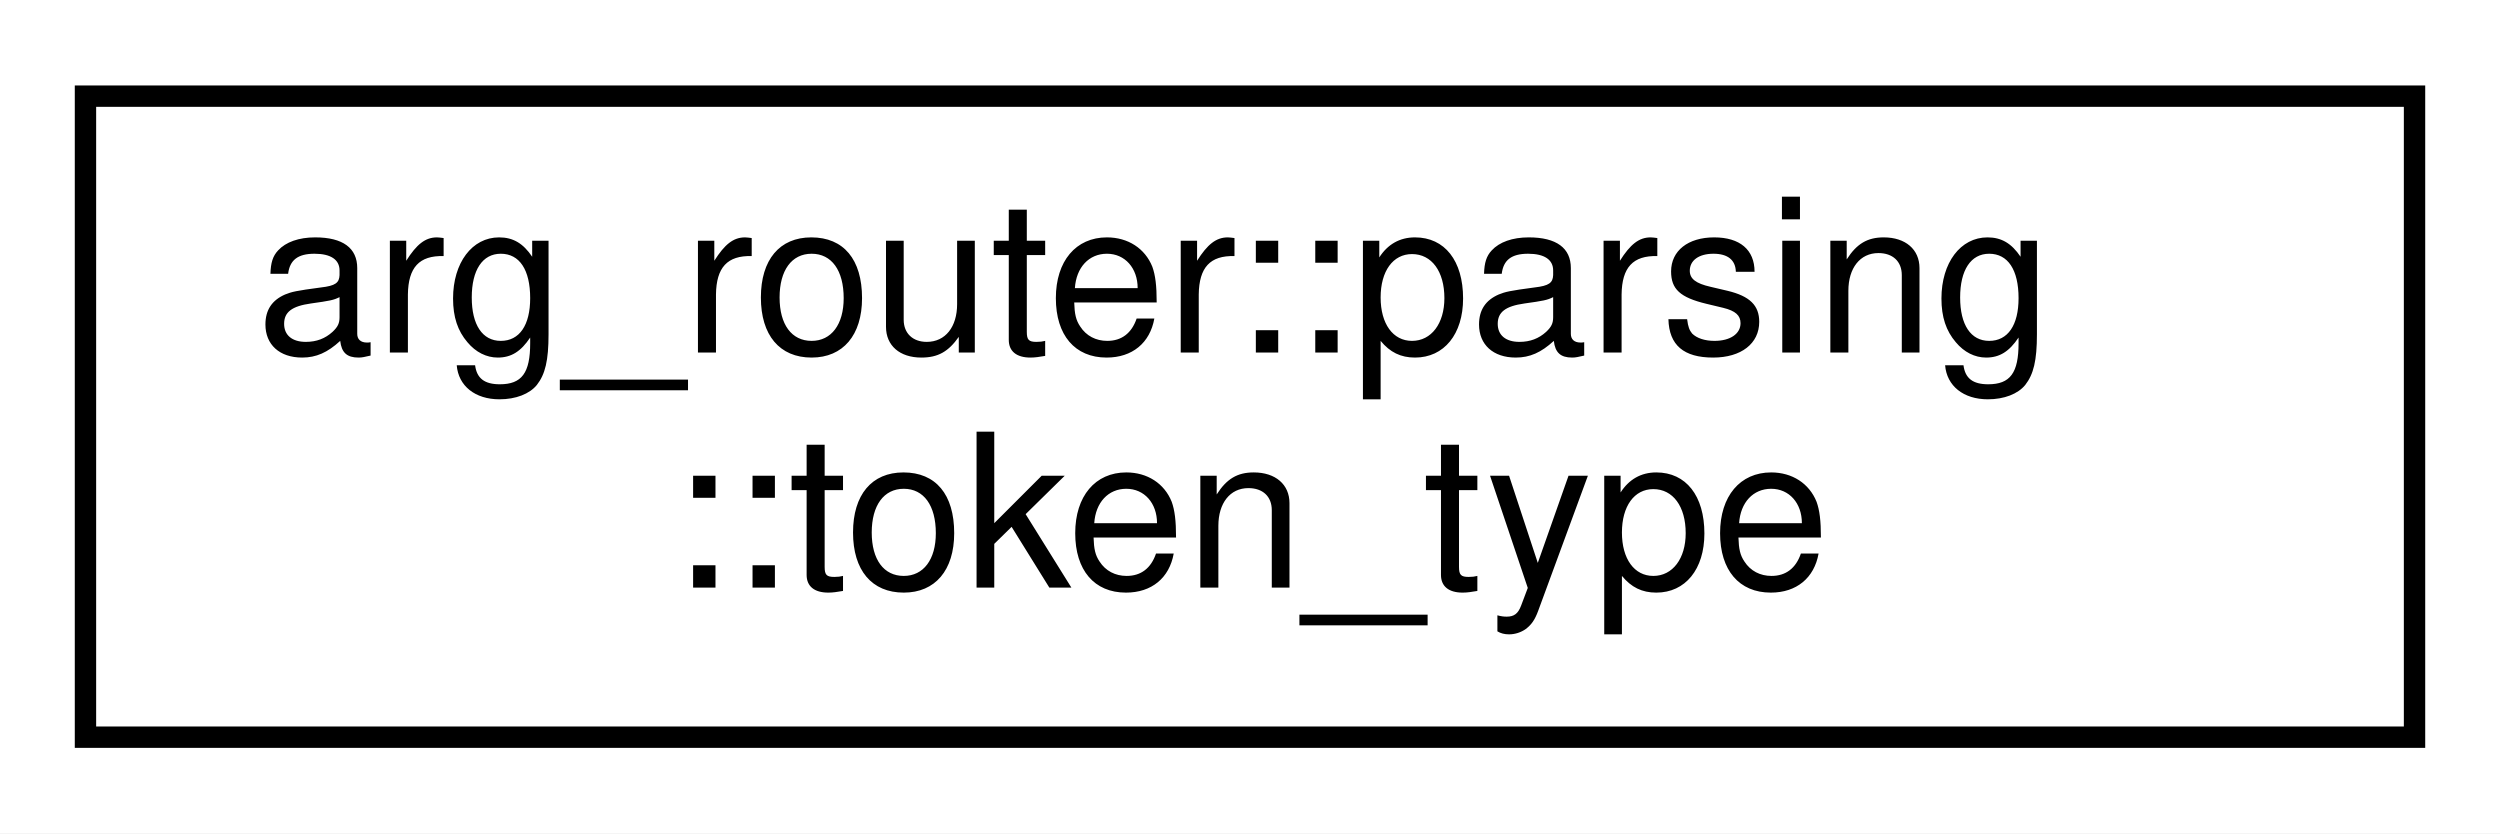
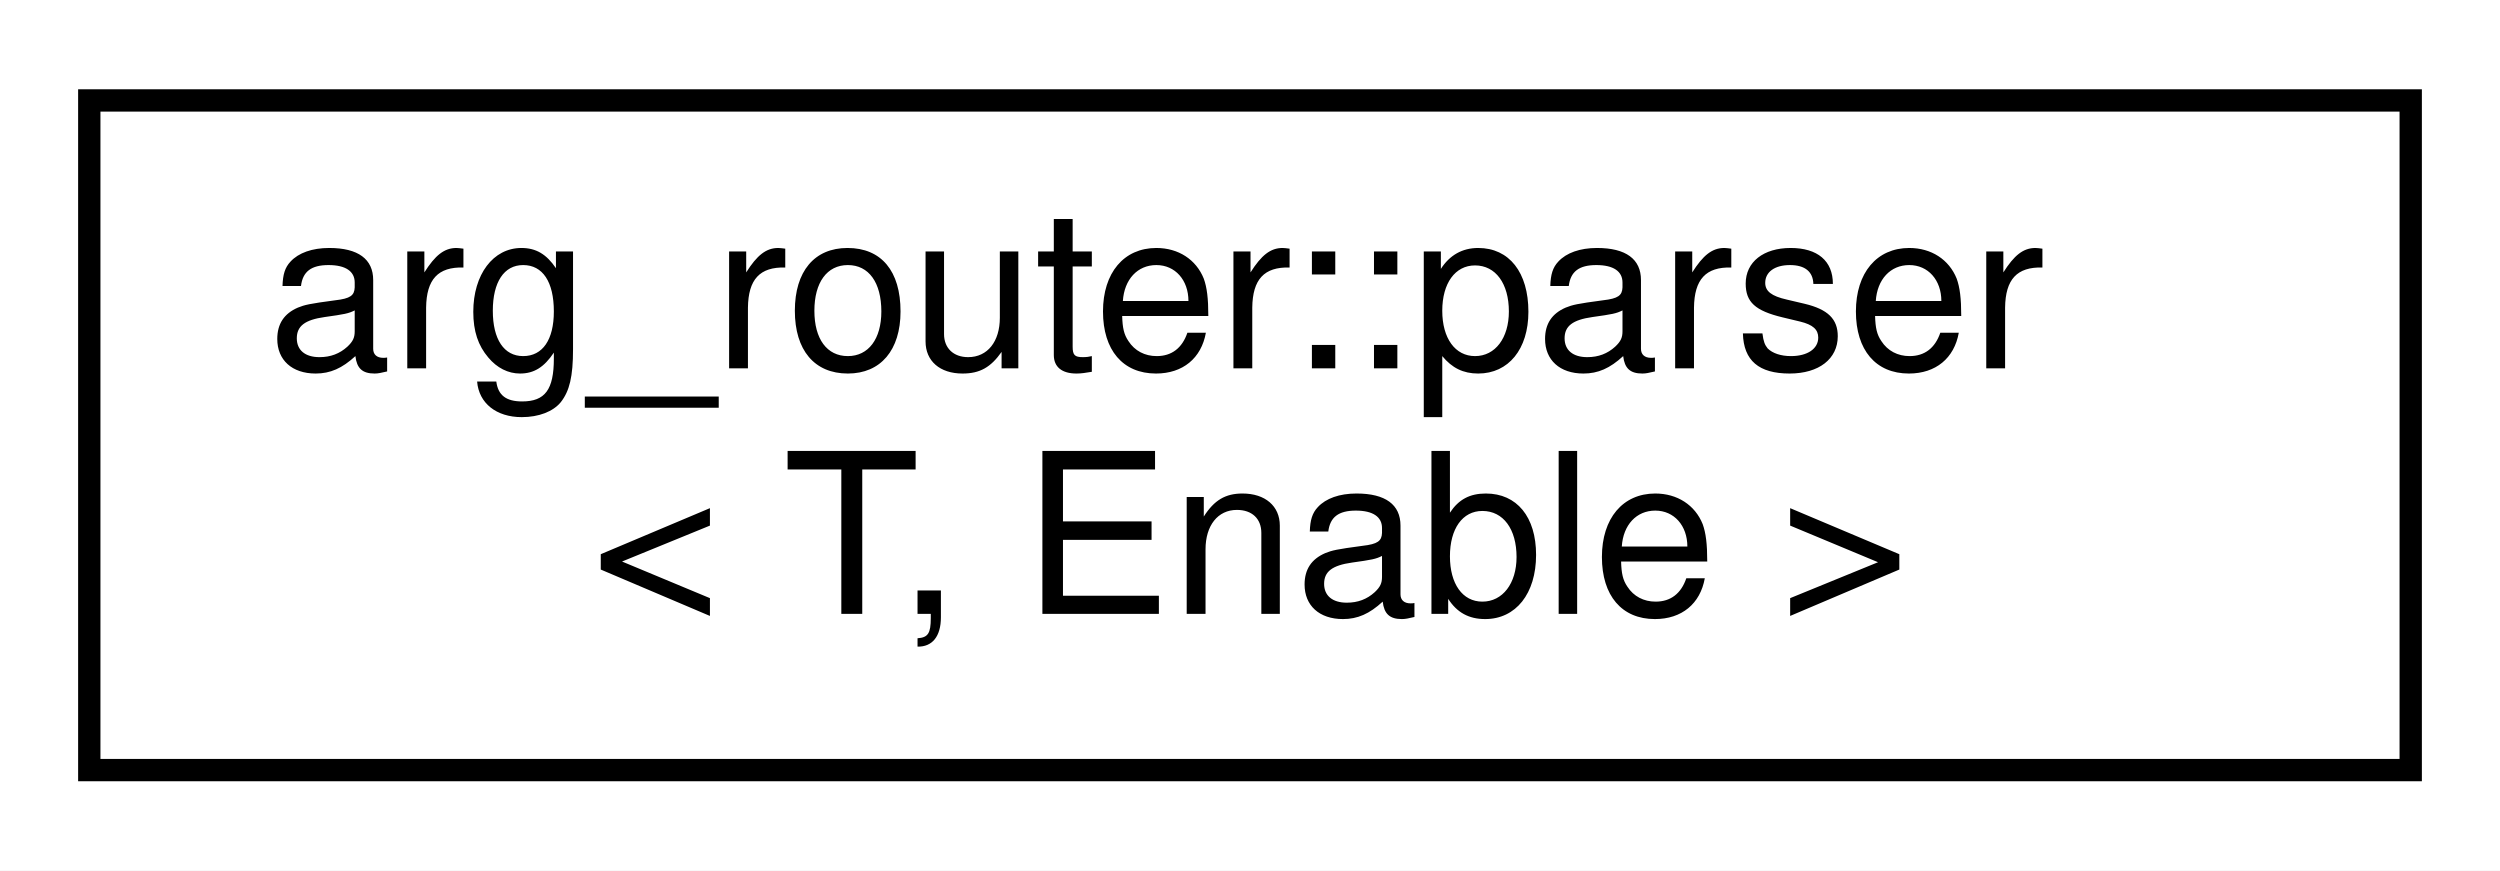
- <svg xmlns="http://www.w3.org/2000/svg" xmlns:xlink="http://www.w3.org/1999/xlink" width="117pt" height="39pt" viewBox="0.00 0.00 117.00 39.00">
+ <svg xmlns="http://www.w3.org/2000/svg" xmlns:xlink="http://www.w3.org/1999/xlink" width="112pt" height="39pt" viewBox="0.00 0.00 112.00 39.00">
  <g id="graph0" class="graph" transform="scale(1 1) rotate(0) translate(4 35)">
-     <polygon fill="white" stroke="transparent" points="-4,4 -4,-35 113,-35 113,4 -4,4" />
+     <polygon fill="white" stroke="transparent" points="-4,4 -4,-35 108,-35 108,4 -4,4" />
    <g id="node1" class="node">
      <g id="a_node1">
-         <a xlink:href="structarg__router_1_1parsing_1_1token__type.html" target="_top" xlink:title=" ">
-           <polygon fill="white" stroke="black" points="0,-0.5 0,-30.5 109,-30.5 109,-0.5 0,-0.5" />
-           <text text-anchor="start" x="8" y="-18.5" font-family="Helvetica,sans-Serif" font-size="10.00">arg_router::parsing</text>
-           <text text-anchor="middle" x="54.5" y="-7.5" font-family="Helvetica,sans-Serif" font-size="10.00">::token_type</text>
+         <a xlink:href="structarg__router_1_1parser.html" target="_top" xlink:title=" ">
+           <polygon fill="white" stroke="black" points="0,-0.5 0,-30.5 104,-30.5 104,-0.5 0,-0.5" />
+           <text text-anchor="start" x="8" y="-18.5" font-family="Helvetica,sans-Serif" font-size="10.00">arg_router::parser</text>
+           <text text-anchor="middle" x="52" y="-7.5" font-family="Helvetica,sans-Serif" font-size="10.00">&lt; T, Enable &gt;</text>
        </a>
      </g>
    </g>
  </g>
</svg>
